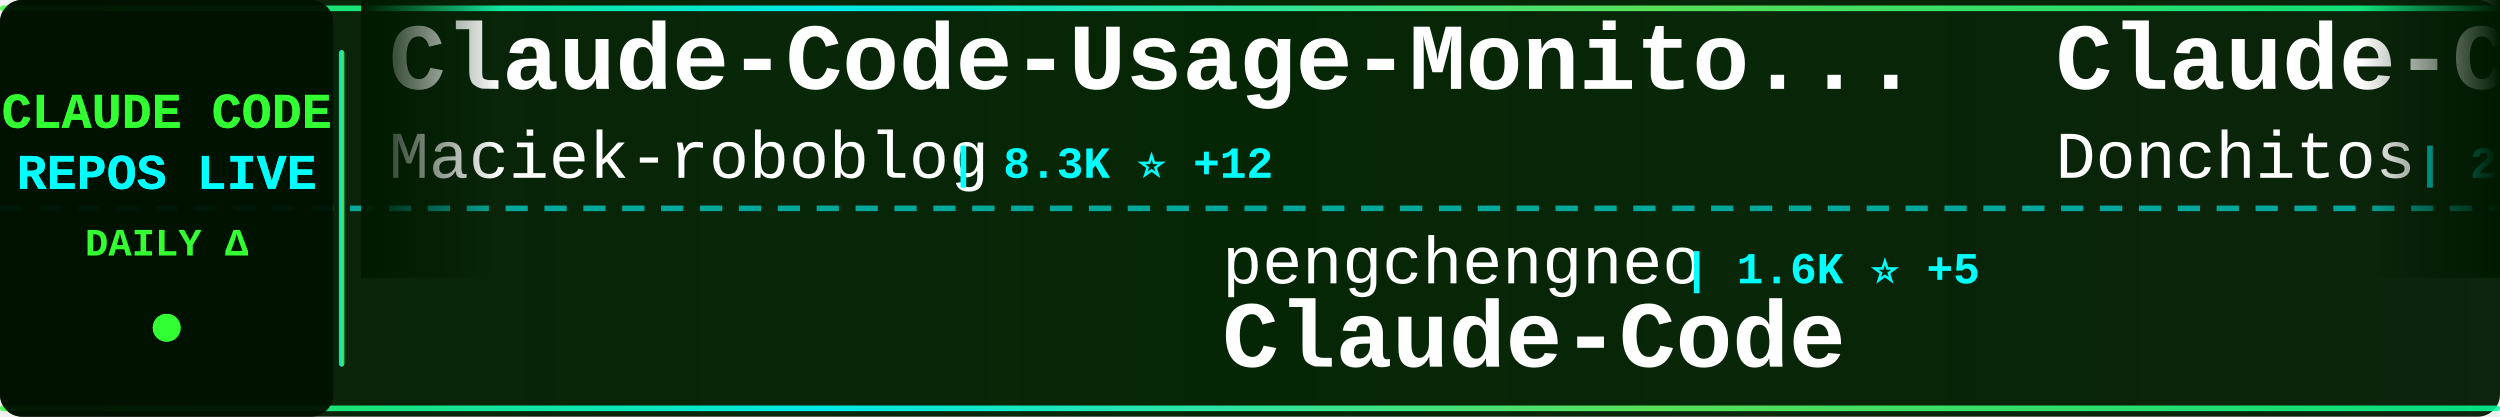
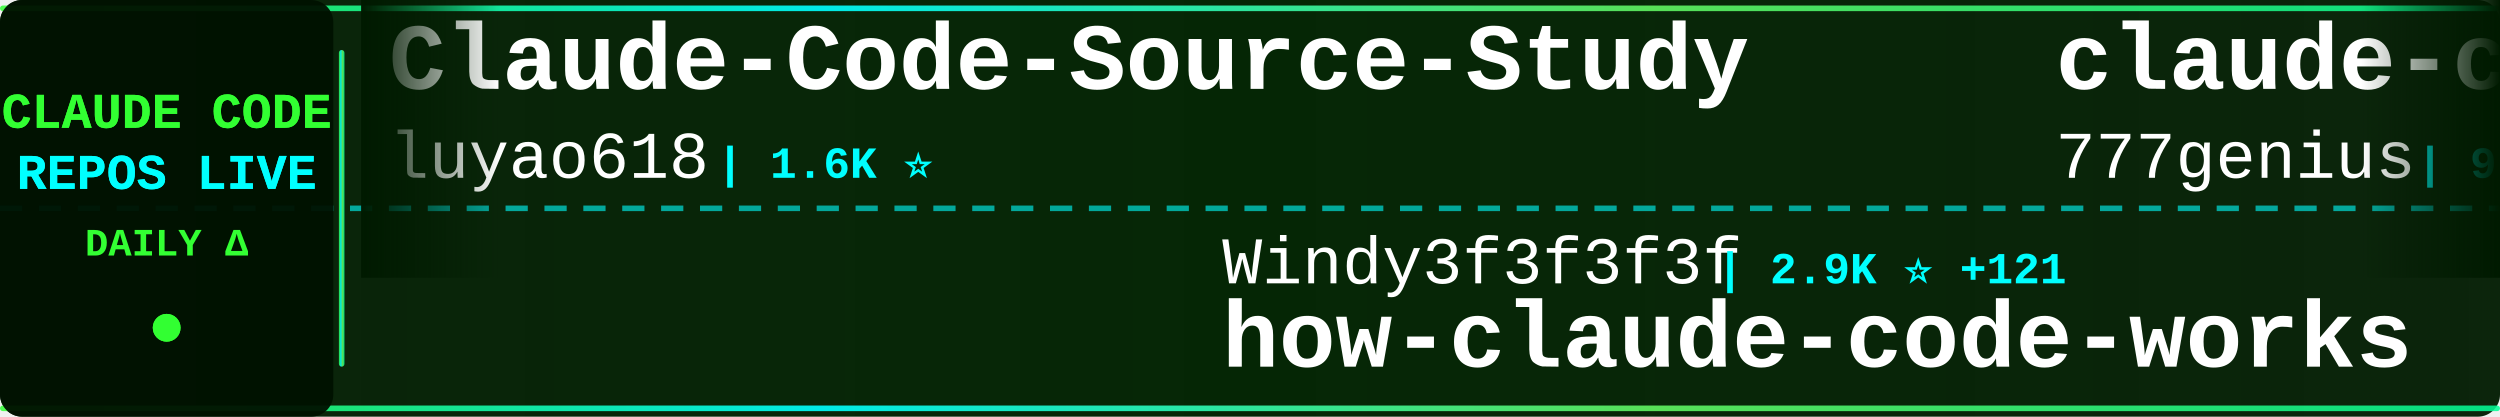
<svg xmlns="http://www.w3.org/2000/svg" width="900" height="150">
  <defs>
    <linearGradient id="tickerBg" x1="0%" y1="0%" x2="100%" y2="0%">
      <stop offset="0%" style="stop-color:#001a00;stop-opacity:0.95" />
      <stop offset="50%" style="stop-color:#002200;stop-opacity:0.98" />
      <stop offset="100%" style="stop-color:#001a00;stop-opacity:0.95" />
    </linearGradient>
    <linearGradient id="borderGrad" x1="0%" y1="0%" x2="100%" y2="0%">
      <stop offset="0%" style="stop-color:#33ff33;stop-opacity:0.85">
        <animate attributeName="stop-opacity" values="0.85;1;0.85" dur="2s" repeatCount="indefinite" />
      </stop>
      <stop offset="33%" style="stop-color:#00ffff;stop-opacity:0.9">
        <animate attributeName="stop-opacity" values="0.9;1;0.9" dur="2.2s" repeatCount="indefinite" />
      </stop>
      <stop offset="66%" style="stop-color:#66ff66;stop-opacity:0.85">
        <animate attributeName="stop-opacity" values="0.85;1;0.85" dur="1.8s" repeatCount="indefinite" />
      </stop>
      <stop offset="100%" style="stop-color:#00ff99;stop-opacity:0.85">
        <animate attributeName="stop-opacity" values="0.85;1;0.85" dur="2s" repeatCount="indefinite" />
      </stop>
    </linearGradient>
    <filter id="textGlow">
      <feGaussianBlur stdDeviation="0.1" result="coloredBlur" />
      <feMerge>
        <feMergeNode in="coloredBlur" />
        <feMergeNode in="SourceGraphic" />
      </feMerge>
    </filter>
    <filter id="metricGlow">
      <feGaussianBlur stdDeviation="0.2" result="coloredBlur" />
      <feMerge>
        <feMergeNode in="coloredBlur" />
        <feMergeNode in="SourceGraphic" />
      </feMerge>
    </filter>
    <linearGradient id="leftFade" x1="0%" y1="0%" x2="100%" y2="0%">
      <stop offset="0%" style="stop-color:#001a00;stop-opacity:1" />
      <stop offset="100%" style="stop-color:#001a00;stop-opacity:0" />
    </linearGradient>
    <linearGradient id="rightFade" x1="0%" y1="0%" x2="100%" y2="0%">
      <stop offset="0%" style="stop-color:#001a00;stop-opacity:0" />
      <stop offset="100%" style="stop-color:#001a00;stop-opacity:1" />
    </linearGradient>
  </defs>
  <rect width="900" height="150" fill="url(#tickerBg)" rx="8" />
  <rect x="0" y="2" width="900" height="2" fill="url(#borderGrad)" rx="1" />
  <rect x="0" y="146" width="900" height="2" fill="url(#borderGrad)" rx="1" />
  <line x1="0" y1="75" x2="900" y2="75" stroke="#00ffff" stroke-width="2" stroke-dasharray="8 6" opacity="0.6" />
  <rect x="0" y="0" width="120" height="150" fill="#001100" opacity="0.95" rx="8" />
  <text x="60" y="46" font-family="'Courier New', monospace" font-size="18" font-weight="bold" fill="#33ff33" text-anchor="middle" filter="url(#textGlow)">
    CLAUDE CODE
  </text>
  <text x="60" y="68" font-family="'Courier New', monospace" font-size="18" font-weight="bold" fill="#00ffff" text-anchor="middle" filter="url(#textGlow)">
    REPOS LIVE
  </text>
  <text x="60" y="92" font-family="'Courier New', monospace" font-size="14" font-weight="bold" fill="#33ff33" text-anchor="middle">
    DAILY Δ
  </text>
  <circle cx="60" cy="118" r="5" fill="#33ff33" filter="url(#metricGlow)">
    <animate attributeName="r" values="4;6;4" dur="1.5s" repeatCount="indefinite" />
    <animate attributeName="opacity" values="0.6;1;0.6" dur="1.5s" repeatCount="indefinite" />
  </circle>
  <rect x="122" y="18" width="2" height="114" fill="url(#borderGrad)" rx="1" />
  <clipPath id="tickerClip">
    <rect x="130" y="0" width="770" height="150" />
  </clipPath>
  <g clip-path="url(#tickerClip)">
    <g id="tickerItems">
      <animateTransform attributeName="transform" attributeType="XML" type="translate" from="0 0" to="-3000 0" dur="54s" repeatCount="indefinite" />
      <g transform="translate(0, 0)">
-         <text x="140" y="32" font-family="'Courier New', monospace" font-size="34" font-weight="bold" fill="#ffffff">Claude-Code-Usage-Monito...</text>
-         <text x="140" y="64" font-family="'Courier New', monospace" font-size="24" font-weight="normal" fill="#ffffff" opacity="1.0">Maciek-roboblog</text>
-         <text x="342" y="64" font-family="'Courier New', monospace" font-size="16" font-weight="bold" fill="#00ffff"> | 8.3K ⭐ +12</text>
+         <text x="140" y="32" font-family="'Courier New', monospace" font-size="34" font-weight="bold" fill="#ffffff">Claude-Code-Source-Study</text>
+         <text x="140" y="64" font-family="'Courier New', monospace" font-size="24" font-weight="normal" fill="#ffffff" opacity="1.0">luyao618</text>
+         <text x="258" y="64" font-family="'Courier New', monospace" font-size="16" font-weight="bold" fill="#00ffff"> | 1.6K ⭐</text>
      </g>
      <g transform="translate(300, 0)">
-         <text x="140" y="102" font-family="'Courier New', monospace" font-size="24" font-weight="normal" fill="#ffffff" opacity="1.0">pengchengneo</text>
-         <text x="306" y="102" font-family="'Courier New', monospace" font-size="16" font-weight="bold" fill="#00ffff"> | 1.6K ⭐ +5</text>
-         <text x="140" y="132" font-family="'Courier New', monospace" font-size="34" font-weight="bold" fill="#ffffff">Claude-Code</text>
+         <text x="140" y="102" font-family="'Courier New', monospace" font-size="24" font-weight="normal" fill="#ffffff" opacity="1.0">Windy3f3f3f3f</text>
+         <text x="318" y="102" font-family="'Courier New', monospace" font-size="16" font-weight="bold" fill="#00ffff"> | 2.9K ⭐ +121</text>
+         <text x="140" y="132" font-family="'Courier New', monospace" font-size="34" font-weight="bold" fill="#ffffff">how-claude-code-works</text>
      </g>
      <g transform="translate(600, 0)">
-         <text x="140" y="32" font-family="'Courier New', monospace" font-size="34" font-weight="bold" fill="#ffffff">Claude-Code-Game-Studios</text>
-         <text x="140" y="64" font-family="'Courier New', monospace" font-size="24" font-weight="normal" fill="#ffffff" opacity="1.0">Donchitos</text>
-         <text x="270" y="64" font-family="'Courier New', monospace" font-size="16" font-weight="bold" fill="#00ffff"> | 22.5K ⭐ +38</text>
+         <text x="140" y="32" font-family="'Courier New', monospace" font-size="34" font-weight="bold" fill="#ffffff">claude-code-source-code</text>
+         <text x="140" y="64" font-family="'Courier New', monospace" font-size="24" font-weight="normal" fill="#ffffff" opacity="1.0">777genius</text>
+         <text x="270" y="64" font-family="'Courier New', monospace" font-size="16" font-weight="bold" fill="#00ffff"> | 917 ⭐</text>
      </g>
      <g transform="translate(900, 0)">
-         <text x="140" y="102" font-family="'Courier New', monospace" font-size="24" font-weight="normal" fill="#ffffff" opacity="1.0">ponponon</text>
-         <text x="258" y="102" font-family="'Courier New', monospace" font-size="16" font-weight="bold" fill="#00ffff"> | 2.3K ⭐</text>
-         <text x="140" y="132" font-family="'Courier New', monospace" font-size="34" font-weight="bold" fill="#ffffff">claude_code_src</text>
+         <text x="140" y="102" font-family="'Courier New', monospace" font-size="24" font-weight="normal" fill="#ffffff" opacity="1.0">VineeTagarwaL-code</text>
+         <text x="378" y="102" font-family="'Courier New', monospace" font-size="16" font-weight="bold" fill="#00ffff"> | 276 ⭐</text>
+         <text x="140" y="132" font-family="'Courier New', monospace" font-size="34" font-weight="bold" fill="#ffffff">claude-code</text>
      </g>
      <g transform="translate(1200, 0)">
-         <text x="140" y="32" font-family="'Courier New', monospace" font-size="34" font-weight="bold" fill="#ffffff">claude-code-prompts</text>
-         <text x="140" y="64" font-family="'Courier New', monospace" font-size="24" font-weight="normal" fill="#ffffff" opacity="1.0">repowise-dev</text>
-         <text x="306" y="64" font-family="'Courier New', monospace" font-size="16" font-weight="bold" fill="#00ffff"> | 1.1K ⭐ +1</text>
-       </g>
-       <g transform="translate(1500, 0)">
-         <text x="140" y="102" font-family="'Courier New', monospace" font-size="24" font-weight="normal" fill="#ffffff" opacity="1.0">frankbria</text>
-         <text x="270" y="102" font-family="'Courier New', monospace" font-size="16" font-weight="bold" fill="#00ffff"> | 9.5K ⭐ +5</text>
-         <text x="140" y="132" font-family="'Courier New', monospace" font-size="34" font-weight="bold" fill="#ffffff">ralph-claude-code</text>
-       </g>
-       <g transform="translate(1800, 0)">
-         <text x="140" y="32" font-family="'Courier New', monospace" font-size="34" font-weight="bold" fill="#ffffff">how-claude-code-works</text>
-         <text x="140" y="64" font-family="'Courier New', monospace" font-size="24" font-weight="normal" fill="#ffffff" opacity="1.0">Windy3f3f3f3f</text>
-         <text x="318" y="64" font-family="'Courier New', monospace" font-size="16" font-weight="bold" fill="#00ffff"> | 2.9K ⭐ +107</text>
-       </g>
-       <g transform="translate(2100, 0)">
-         <text x="140" y="102" font-family="'Courier New', monospace" font-size="24" font-weight="normal" fill="#ffffff" opacity="1.0">isboyjc</text>
-         <text x="246" y="102" font-family="'Courier New', monospace" font-size="16" font-weight="bold" fill="#00ffff"> | 159 ⭐</text>
-         <text x="140" y="132" font-family="'Courier New', monospace" font-size="34" font-weight="bold" fill="#ffffff">claude-code</text>
-       </g>
-       <g transform="translate(2400, 0)">
        <text x="140" y="32" font-family="'Courier New', monospace" font-size="34" font-weight="bold" fill="#ffffff">claude-code-settings</text>
        <text x="140" y="64" font-family="'Courier New', monospace" font-size="24" font-weight="normal" fill="#ffffff" opacity="1.0">feiskyer</text>
        <text x="258" y="64" font-family="'Courier New', monospace" font-size="16" font-weight="bold" fill="#00ffff"> | 1.6K ⭐ +1</text>
      </g>
+       <g transform="translate(1500, 0)">
+         <text x="140" y="102" font-family="'Courier New', monospace" font-size="24" font-weight="normal" fill="#ffffff" opacity="1.0">disler</text>
+         <text x="234" y="102" font-family="'Courier New', monospace" font-size="16" font-weight="bold" fill="#00ffff"> | 3.8K ⭐ +7</text>
+         <text x="140" y="132" font-family="'Courier New', monospace" font-size="34" font-weight="bold" fill="#ffffff">claude-code-hooks-master...</text>
+       </g>
+       <g transform="translate(1800, 0)">
+         <text x="140" y="32" font-family="'Courier New', monospace" font-size="34" font-weight="bold" fill="#ffffff">claude-code-plugins-plus...</text>
+         <text x="140" y="64" font-family="'Courier New', monospace" font-size="24" font-weight="normal" fill="#ffffff" opacity="1.0">jeremylongshore</text>
+         <text x="342" y="64" font-family="'Courier New', monospace" font-size="16" font-weight="bold" fill="#00ffff"> | 2.5K ⭐ +2</text>
+       </g>
+       <g transform="translate(2100, 0)">
+         <text x="140" y="102" font-family="'Courier New', monospace" font-size="24" font-weight="normal" fill="#ffffff" opacity="1.0">claude-code-best</text>
+         <text x="354" y="102" font-family="'Courier New', monospace" font-size="16" font-weight="bold" fill="#00ffff"> | 20.6K ⭐ +52</text>
+         <text x="140" y="132" font-family="'Courier New', monospace" font-size="34" font-weight="bold" fill="#ffffff">claude-code</text>
+       </g>
+       <g transform="translate(2400, 0)">
+         <text x="140" y="32" font-family="'Courier New', monospace" font-size="34" font-weight="bold" fill="#ffffff">claude-code-book</text>
+         <text x="140" y="64" font-family="'Courier New', monospace" font-size="24" font-weight="normal" fill="#ffffff" opacity="1.0">lintsinghua</text>
+         <text x="294" y="64" font-family="'Courier New', monospace" font-size="16" font-weight="bold" fill="#00ffff"> | 3.8K ⭐ +17</text>
+       </g>
      <g transform="translate(2700, 0)">
-         <text x="140" y="102" font-family="'Courier New', monospace" font-size="24" font-weight="normal" fill="#ffffff" opacity="1.0">carlvellotti</text>
-         <text x="306" y="102" font-family="'Courier New', monospace" font-size="16" font-weight="bold" fill="#00ffff"> | 2.1K ⭐ +2</text>
-         <text x="140" y="132" font-family="'Courier New', monospace" font-size="34" font-weight="bold" fill="#ffffff">claude-code-pm-course</text>
+         <text x="140" y="102" font-family="'Courier New', monospace" font-size="24" font-weight="normal" fill="#ffffff" opacity="1.0">Yeachan-Heo</text>
+         <text x="294" y="102" font-family="'Courier New', monospace" font-size="16" font-weight="bold" fill="#00ffff"> | 37.2K ⭐ +52</text>
+         <text x="140" y="132" font-family="'Courier New', monospace" font-size="34" font-weight="bold" fill="#ffffff">oh-my-claudecode</text>
      </g>
      <g transform="translate(3000, 0)">
-         <text x="140" y="32" font-family="'Courier New', monospace" font-size="34" font-weight="bold" fill="#ffffff">Claude-Code-Usage-Monito...</text>
-         <text x="140" y="64" font-family="'Courier New', monospace" font-size="24" font-weight="normal" fill="#ffffff" opacity="1.0">Maciek-roboblog</text>
-         <text x="342" y="64" font-family="'Courier New', monospace" font-size="16" font-weight="bold" fill="#00ffff"> | 8.3K ⭐ +12</text>
+         <text x="140" y="32" font-family="'Courier New', monospace" font-size="34" font-weight="bold" fill="#ffffff">Claude-Code-Source-Study</text>
+         <text x="140" y="64" font-family="'Courier New', monospace" font-size="24" font-weight="normal" fill="#ffffff" opacity="1.0">luyao618</text>
+         <text x="258" y="64" font-family="'Courier New', monospace" font-size="16" font-weight="bold" fill="#00ffff"> | 1.6K ⭐</text>
      </g>
      <g transform="translate(3300, 0)">
-         <text x="140" y="102" font-family="'Courier New', monospace" font-size="24" font-weight="normal" fill="#ffffff" opacity="1.0">pengchengneo</text>
-         <text x="306" y="102" font-family="'Courier New', monospace" font-size="16" font-weight="bold" fill="#00ffff"> | 1.6K ⭐ +5</text>
-         <text x="140" y="132" font-family="'Courier New', monospace" font-size="34" font-weight="bold" fill="#ffffff">Claude-Code</text>
+         <text x="140" y="102" font-family="'Courier New', monospace" font-size="24" font-weight="normal" fill="#ffffff" opacity="1.0">Windy3f3f3f3f</text>
+         <text x="318" y="102" font-family="'Courier New', monospace" font-size="16" font-weight="bold" fill="#00ffff"> | 2.9K ⭐ +121</text>
+         <text x="140" y="132" font-family="'Courier New', monospace" font-size="34" font-weight="bold" fill="#ffffff">how-claude-code-works</text>
      </g>
      <g transform="translate(3600, 0)">
-         <text x="140" y="32" font-family="'Courier New', monospace" font-size="34" font-weight="bold" fill="#ffffff">Claude-Code-Game-Studios</text>
-         <text x="140" y="64" font-family="'Courier New', monospace" font-size="24" font-weight="normal" fill="#ffffff" opacity="1.0">Donchitos</text>
-         <text x="270" y="64" font-family="'Courier New', monospace" font-size="16" font-weight="bold" fill="#00ffff"> | 22.5K ⭐ +38</text>
+         <text x="140" y="32" font-family="'Courier New', monospace" font-size="34" font-weight="bold" fill="#ffffff">claude-code-source-code</text>
+         <text x="140" y="64" font-family="'Courier New', monospace" font-size="24" font-weight="normal" fill="#ffffff" opacity="1.0">777genius</text>
+         <text x="270" y="64" font-family="'Courier New', monospace" font-size="16" font-weight="bold" fill="#00ffff"> | 917 ⭐</text>
      </g>
      <g transform="translate(3900, 0)">
-         <text x="140" y="102" font-family="'Courier New', monospace" font-size="24" font-weight="normal" fill="#ffffff" opacity="1.0">ponponon</text>
-         <text x="258" y="102" font-family="'Courier New', monospace" font-size="16" font-weight="bold" fill="#00ffff"> | 2.3K ⭐</text>
-         <text x="140" y="132" font-family="'Courier New', monospace" font-size="34" font-weight="bold" fill="#ffffff">claude_code_src</text>
+         <text x="140" y="102" font-family="'Courier New', monospace" font-size="24" font-weight="normal" fill="#ffffff" opacity="1.0">VineeTagarwaL-code</text>
+         <text x="378" y="102" font-family="'Courier New', monospace" font-size="16" font-weight="bold" fill="#00ffff"> | 276 ⭐</text>
+         <text x="140" y="132" font-family="'Courier New', monospace" font-size="34" font-weight="bold" fill="#ffffff">claude-code</text>
      </g>
    </g>
  </g>
  <rect x="130" y="0" width="50" height="100" fill="url(#leftFade)" />
  <rect x="850" y="0" width="50" height="100" fill="url(#rightFade)" />
</svg>
